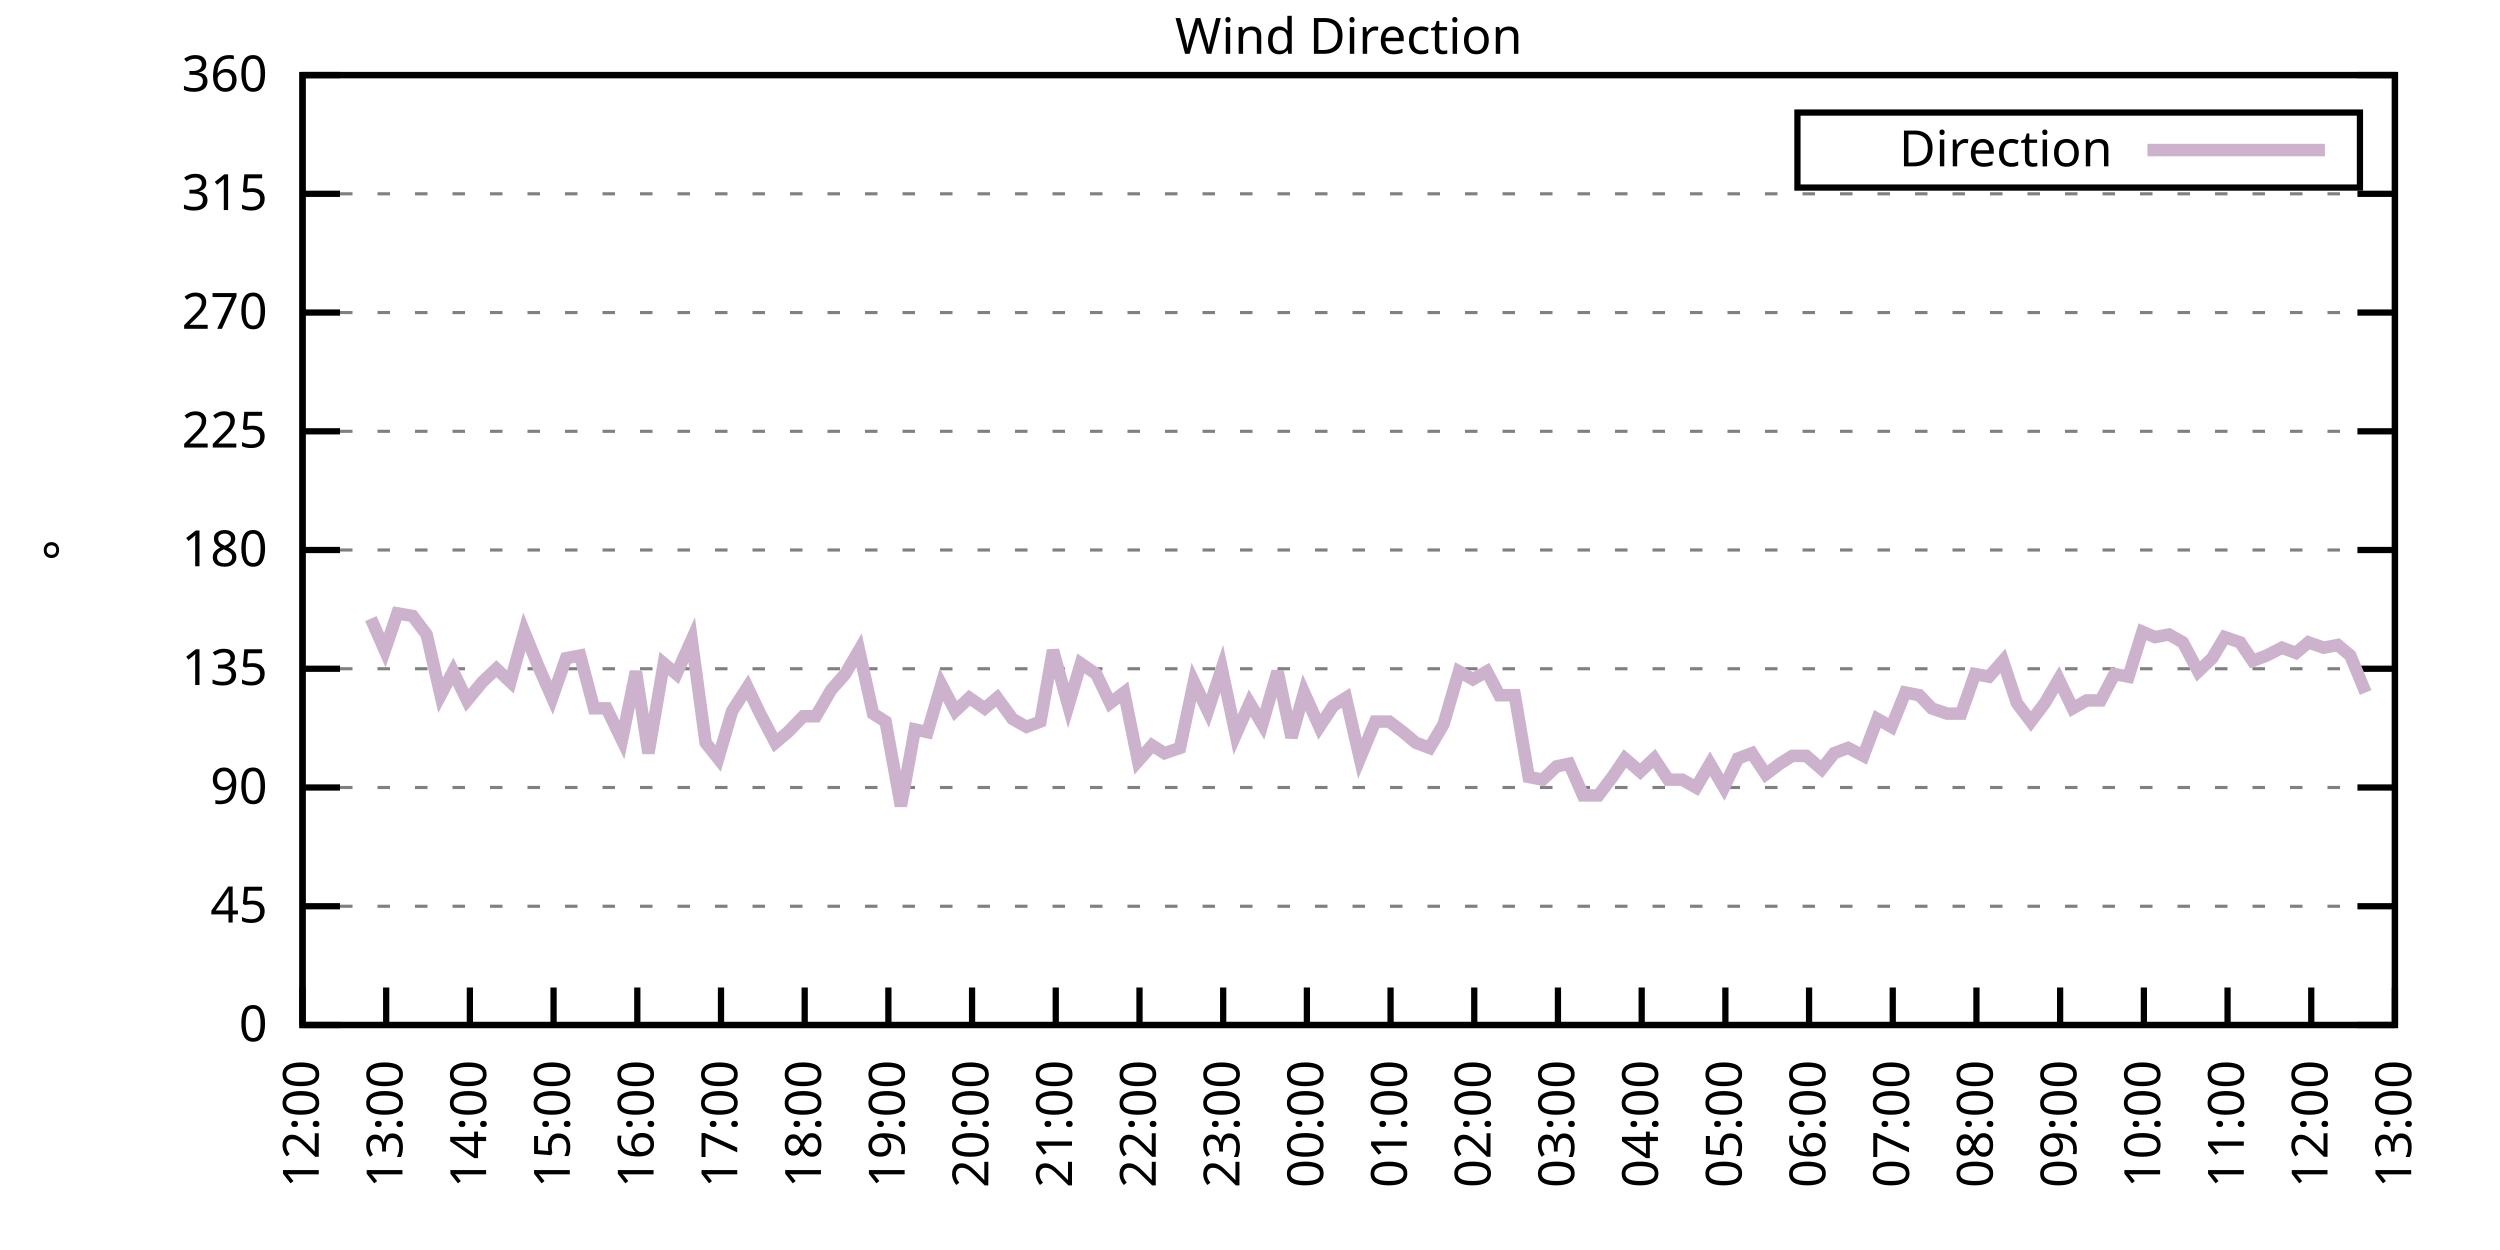
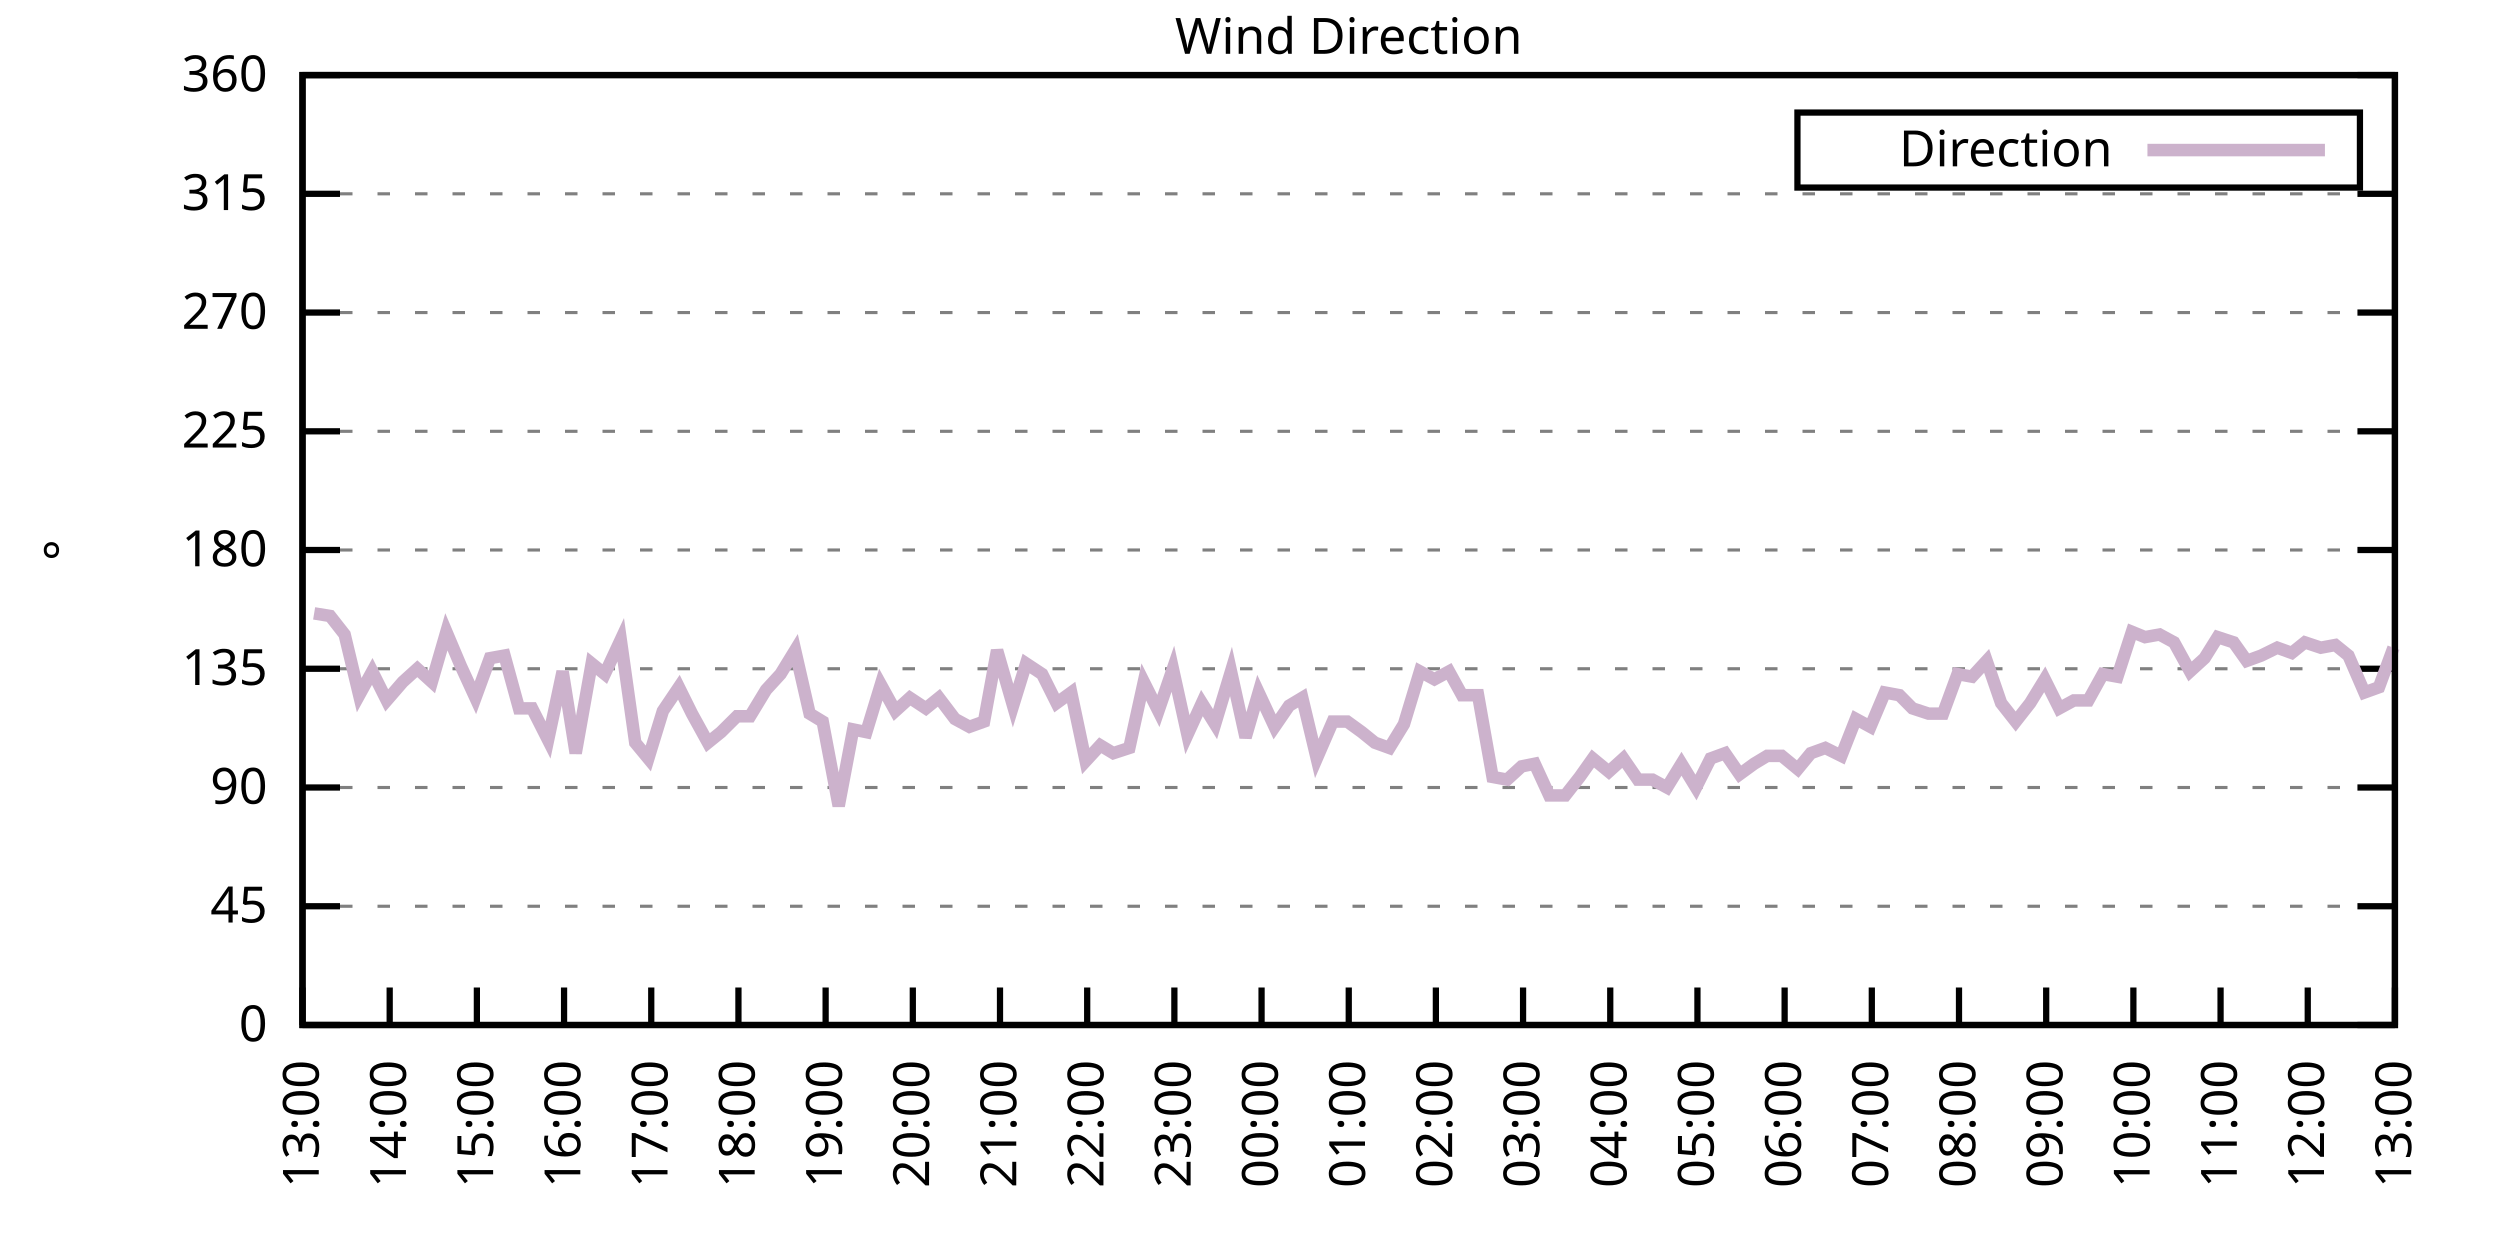
<svg xmlns="http://www.w3.org/2000/svg" xmlns:xlink="http://www.w3.org/1999/xlink" width="400" height="200" viewBox="0 0 400 200">
  <g id="gnuplot_canvas">
    <rect x="0" y="0" width="400" height="200" fill="none" />
    <defs>
      <circle id="gpDot" r="0.5" stroke-width="0.5" stroke="currentColor" />
      <path id="gpPt0" stroke-width="0.333" stroke="currentColor" d="M-1,0 h2 M0,-1 v2" />
      <path id="gpPt1" stroke-width="0.333" stroke="currentColor" d="M-1,-1 L1,1 M1,-1 L-1,1" />
      <path id="gpPt2" stroke-width="0.333" stroke="currentColor" d="M-1,0 L1,0 M0,-1 L0,1 M-1,-1 L1,1 M-1,1 L1,-1" />
      <rect id="gpPt3" stroke-width="0.333" stroke="currentColor" x="-1" y="-1" width="2" height="2" />
      <rect id="gpPt4" stroke-width="0.333" stroke="currentColor" fill="currentColor" x="-1" y="-1" width="2" height="2" />
      <circle id="gpPt5" stroke-width="0.333" stroke="currentColor" cx="0" cy="0" r="1" />
      <use xlink:href="#gpPt5" id="gpPt6" fill="currentColor" stroke="none" />
      <path id="gpPt7" stroke-width="0.333" stroke="currentColor" d="M0,-1.33 L-1.33,0.67 L1.33,0.67 z" />
      <use xlink:href="#gpPt7" id="gpPt8" fill="currentColor" stroke="none" />
      <use xlink:href="#gpPt7" id="gpPt9" stroke="currentColor" transform="rotate(180)" />
      <use xlink:href="#gpPt9" id="gpPt10" fill="currentColor" stroke="none" />
      <use xlink:href="#gpPt3" id="gpPt11" stroke="currentColor" transform="rotate(45)" />
      <use xlink:href="#gpPt11" id="gpPt12" fill="currentColor" stroke="none" />
      <path id="gpPt13" stroke-width="0.333" stroke="currentColor" d="M0,1.330 L1.265,0.411 L0.782,-1.067 L-0.782,-1.076 L-1.265,0.411 z" />
      <use xlink:href="#gpPt13" id="gpPt14" fill="currentColor" stroke="none" />
      <filter id="textbox" filterUnits="objectBoundingBox" x="0" y="0" height="1" width="1">
        <feFlood flood-color="white" flood-opacity="1" result="bgnd" />
        <feComposite in="SourceGraphic" in2="bgnd" operator="atop" />
      </filter>
      <filter id="greybox" filterUnits="objectBoundingBox" x="0" y="0" height="1" width="1">
        <feFlood flood-color="lightgrey" flood-opacity="1" result="grey" />
        <feComposite in="SourceGraphic" in2="grey" operator="atop" />
      </filter>
    </defs>
    <g fill="none" color="white" stroke="currentColor" stroke-width="1.00" stroke-linecap="butt" stroke-linejoin="miter">
</g>
    <g fill="none" color="black" stroke="currentColor" stroke-width="1.00" stroke-linecap="butt" stroke-linejoin="miter">
      <g stroke="none" shape-rendering="crispEdges">
        <polygon fill="rgb(255, 255, 255)" points="48.40,164.00 383.18,164.00 383.18,12.02 48.40,12.02 " />
      </g>
    </g>
    <g fill="none" color="black" stroke="currentColor" stroke-width="1.00" stroke-linecap="butt" stroke-linejoin="miter">
</g>
    <g fill="none" color="black" stroke="black" stroke-width="0.50" stroke-linecap="butt" stroke-linejoin="miter">
</g>
    <g fill="none" color="gray" stroke="currentColor" stroke-width="0.50" stroke-linecap="butt" stroke-linejoin="miter">
      <path stroke="gray" stroke-dasharray="2,4" class="gridline" d="M48.40,164.00 L383.19,164.00  " />
    </g>
    <g fill="none" color="gray" stroke="gray" stroke-width="1.00" stroke-linecap="butt" stroke-linejoin="miter">
</g>
    <g fill="none" color="black" stroke="currentColor" stroke-width="1.00" stroke-linecap="butt" stroke-linejoin="miter">
      <path stroke="black" d="M48.40,164.00 L54.40,164.00 M383.19,164.00 L377.19,164.00  " />
      <g transform="translate(42.80,166.60)" stroke="none" fill="black" font-family="Sans" font-size="8.00" text-anchor="end">
        <text>
          <tspan font-family="Sans"> 0</tspan>
        </text>
      </g>
    </g>
    <g fill="none" color="black" stroke="currentColor" stroke-width="1.00" stroke-linecap="butt" stroke-linejoin="miter">
</g>
    <g fill="none" color="black" stroke="black" stroke-width="0.50" stroke-linecap="butt" stroke-linejoin="miter">
</g>
    <g fill="none" color="gray" stroke="currentColor" stroke-width="0.50" stroke-linecap="butt" stroke-linejoin="miter">
      <path stroke="gray" stroke-dasharray="2,4" class="gridline" d="M48.40,145.00 L383.19,145.00  " />
    </g>
    <g fill="none" color="gray" stroke="gray" stroke-width="1.00" stroke-linecap="butt" stroke-linejoin="miter">
</g>
    <g fill="none" color="black" stroke="currentColor" stroke-width="1.00" stroke-linecap="butt" stroke-linejoin="miter">
      <path stroke="black" d="M48.40,145.00 L54.40,145.00 M383.19,145.00 L377.19,145.00  " />
      <g transform="translate(42.80,147.60)" stroke="none" fill="black" font-family="Sans" font-size="8.00" text-anchor="end">
        <text>
          <tspan font-family="Sans"> 45</tspan>
        </text>
      </g>
    </g>
    <g fill="none" color="black" stroke="currentColor" stroke-width="1.00" stroke-linecap="butt" stroke-linejoin="miter">
</g>
    <g fill="none" color="black" stroke="black" stroke-width="0.50" stroke-linecap="butt" stroke-linejoin="miter">
</g>
    <g fill="none" color="gray" stroke="currentColor" stroke-width="0.50" stroke-linecap="butt" stroke-linejoin="miter">
      <path stroke="gray" stroke-dasharray="2,4" class="gridline" d="M48.40,126.00 L383.19,126.00  " />
    </g>
    <g fill="none" color="gray" stroke="gray" stroke-width="1.00" stroke-linecap="butt" stroke-linejoin="miter">
</g>
    <g fill="none" color="black" stroke="currentColor" stroke-width="1.00" stroke-linecap="butt" stroke-linejoin="miter">
      <path stroke="black" d="M48.40,126.00 L54.40,126.00 M383.19,126.00 L377.19,126.00  " />
      <g transform="translate(42.80,128.60)" stroke="none" fill="black" font-family="Sans" font-size="8.00" text-anchor="end">
        <text>
          <tspan font-family="Sans"> 90</tspan>
        </text>
      </g>
    </g>
    <g fill="none" color="black" stroke="currentColor" stroke-width="1.00" stroke-linecap="butt" stroke-linejoin="miter">
</g>
    <g fill="none" color="black" stroke="black" stroke-width="0.50" stroke-linecap="butt" stroke-linejoin="miter">
</g>
    <g fill="none" color="gray" stroke="currentColor" stroke-width="0.50" stroke-linecap="butt" stroke-linejoin="miter">
      <path stroke="gray" stroke-dasharray="2,4" class="gridline" d="M48.40,107.00 L383.19,107.00  " />
    </g>
    <g fill="none" color="gray" stroke="gray" stroke-width="1.00" stroke-linecap="butt" stroke-linejoin="miter">
</g>
    <g fill="none" color="black" stroke="currentColor" stroke-width="1.00" stroke-linecap="butt" stroke-linejoin="miter">
      <path stroke="black" d="M48.40,107.00 L54.40,107.00 M383.19,107.00 L377.19,107.00  " />
      <g transform="translate(42.80,109.60)" stroke="none" fill="black" font-family="Sans" font-size="8.00" text-anchor="end">
        <text>
          <tspan font-family="Sans"> 135</tspan>
        </text>
      </g>
    </g>
    <g fill="none" color="black" stroke="currentColor" stroke-width="1.00" stroke-linecap="butt" stroke-linejoin="miter">
</g>
    <g fill="none" color="black" stroke="black" stroke-width="0.50" stroke-linecap="butt" stroke-linejoin="miter">
</g>
    <g fill="none" color="gray" stroke="currentColor" stroke-width="0.50" stroke-linecap="butt" stroke-linejoin="miter">
      <path stroke="gray" stroke-dasharray="2,4" class="gridline" d="M48.40,88.00 L383.19,88.00  " />
    </g>
    <g fill="none" color="gray" stroke="gray" stroke-width="1.00" stroke-linecap="butt" stroke-linejoin="miter">
</g>
    <g fill="none" color="black" stroke="currentColor" stroke-width="1.00" stroke-linecap="butt" stroke-linejoin="miter">
      <path stroke="black" d="M48.40,88.00 L54.40,88.00 M383.19,88.00 L377.19,88.00  " />
      <g transform="translate(42.80,90.60)" stroke="none" fill="black" font-family="Sans" font-size="8.00" text-anchor="end">
        <text>
          <tspan font-family="Sans"> 180</tspan>
        </text>
      </g>
    </g>
    <g fill="none" color="black" stroke="currentColor" stroke-width="1.00" stroke-linecap="butt" stroke-linejoin="miter">
</g>
    <g fill="none" color="black" stroke="black" stroke-width="0.50" stroke-linecap="butt" stroke-linejoin="miter">
</g>
    <g fill="none" color="gray" stroke="currentColor" stroke-width="0.50" stroke-linecap="butt" stroke-linejoin="miter">
      <path stroke="gray" stroke-dasharray="2,4" class="gridline" d="M48.40,69.01 L383.19,69.01  " />
    </g>
    <g fill="none" color="gray" stroke="gray" stroke-width="1.00" stroke-linecap="butt" stroke-linejoin="miter">
</g>
    <g fill="none" color="black" stroke="currentColor" stroke-width="1.00" stroke-linecap="butt" stroke-linejoin="miter">
      <path stroke="black" d="M48.40,69.01 L54.40,69.01 M383.19,69.01 L377.19,69.01  " />
      <g transform="translate(42.80,71.61)" stroke="none" fill="black" font-family="Sans" font-size="8.00" text-anchor="end">
        <text>
          <tspan font-family="Sans"> 225</tspan>
        </text>
      </g>
    </g>
    <g fill="none" color="black" stroke="currentColor" stroke-width="1.00" stroke-linecap="butt" stroke-linejoin="miter">
</g>
    <g fill="none" color="black" stroke="black" stroke-width="0.50" stroke-linecap="butt" stroke-linejoin="miter">
</g>
    <g fill="none" color="gray" stroke="currentColor" stroke-width="0.50" stroke-linecap="butt" stroke-linejoin="miter">
      <path stroke="gray" stroke-dasharray="2,4" class="gridline" d="M48.40,50.01 L383.19,50.01  " />
    </g>
    <g fill="none" color="gray" stroke="gray" stroke-width="1.00" stroke-linecap="butt" stroke-linejoin="miter">
</g>
    <g fill="none" color="black" stroke="currentColor" stroke-width="1.00" stroke-linecap="butt" stroke-linejoin="miter">
      <path stroke="black" d="M48.40,50.01 L54.40,50.01 M383.19,50.01 L377.19,50.01  " />
      <g transform="translate(42.80,52.61)" stroke="none" fill="black" font-family="Sans" font-size="8.00" text-anchor="end">
        <text>
          <tspan font-family="Sans"> 270</tspan>
        </text>
      </g>
    </g>
    <g fill="none" color="black" stroke="currentColor" stroke-width="1.00" stroke-linecap="butt" stroke-linejoin="miter">
</g>
    <g fill="none" color="black" stroke="black" stroke-width="0.50" stroke-linecap="butt" stroke-linejoin="miter">
</g>
    <g fill="none" color="gray" stroke="currentColor" stroke-width="0.50" stroke-linecap="butt" stroke-linejoin="miter">
      <path stroke="gray" stroke-dasharray="2,4" class="gridline" d="M48.40,31.01 L383.19,31.01  " />
    </g>
    <g fill="none" color="gray" stroke="gray" stroke-width="1.00" stroke-linecap="butt" stroke-linejoin="miter">
</g>
    <g fill="none" color="black" stroke="currentColor" stroke-width="1.00" stroke-linecap="butt" stroke-linejoin="miter">
      <path stroke="black" d="M48.40,31.01 L54.40,31.01 M383.19,31.01 L377.19,31.01  " />
      <g transform="translate(42.80,33.61)" stroke="none" fill="black" font-family="Sans" font-size="8.00" text-anchor="end">
        <text>
          <tspan font-family="Sans"> 315</tspan>
        </text>
      </g>
    </g>
    <g fill="none" color="black" stroke="currentColor" stroke-width="1.00" stroke-linecap="butt" stroke-linejoin="miter">
</g>
    <g fill="none" color="black" stroke="black" stroke-width="0.50" stroke-linecap="butt" stroke-linejoin="miter">
</g>
    <g fill="none" color="gray" stroke="currentColor" stroke-width="0.50" stroke-linecap="butt" stroke-linejoin="miter">
      <path stroke="gray" stroke-dasharray="2,4" class="gridline" d="M48.40,12.01 L383.19,12.01  " />
    </g>
    <g fill="none" color="gray" stroke="gray" stroke-width="1.00" stroke-linecap="butt" stroke-linejoin="miter">
</g>
    <g fill="none" color="black" stroke="currentColor" stroke-width="1.00" stroke-linecap="butt" stroke-linejoin="miter">
      <path stroke="black" d="M48.40,12.01 L54.40,12.01 M383.19,12.01 L377.19,12.01  " />
      <g transform="translate(42.80,14.61)" stroke="none" fill="black" font-family="Sans" font-size="8.00" text-anchor="end">
        <text>
          <tspan font-family="Sans"> 360</tspan>
        </text>
      </g>
    </g>
    <g fill="none" color="black" stroke="currentColor" stroke-width="1.00" stroke-linecap="butt" stroke-linejoin="miter">
      <path stroke="black" d="M48.40,164.00 L48.40,158.00  " />
      <g transform="translate(51.00,169.60) rotate(270.00)" stroke="none" fill="black" font-family="Sans" font-size="8.00" text-anchor="end">
        <text>
-           <tspan font-family="Sans">12:00</tspan>
-         </text>
-       </g>
-     </g>
-     <g fill="none" color="black" stroke="currentColor" stroke-width="1.00" stroke-linecap="butt" stroke-linejoin="miter">
-       <path stroke="black" d="M61.79,164.00 L61.79,158.00  " />
-       <g transform="translate(64.39,169.60) rotate(270.00)" stroke="none" fill="black" font-family="Sans" font-size="8.00" text-anchor="end">
-         <text>
          <tspan font-family="Sans">13:00</tspan>
        </text>
      </g>
    </g>
    <g fill="none" color="black" stroke="currentColor" stroke-width="1.00" stroke-linecap="butt" stroke-linejoin="miter">
-       <path stroke="black" d="M75.18,164.00 L75.18,158.00  " />
-       <g transform="translate(77.78,169.60) rotate(270.00)" stroke="none" fill="black" font-family="Sans" font-size="8.00" text-anchor="end">
+       <path stroke="black" d="M62.35,164.00 L62.35,158.00  " />
+       <g transform="translate(64.95,169.60) rotate(270.00)" stroke="none" fill="black" font-family="Sans" font-size="8.00" text-anchor="end">
        <text>
          <tspan font-family="Sans">14:00</tspan>
        </text>
      </g>
    </g>
    <g fill="none" color="black" stroke="currentColor" stroke-width="1.00" stroke-linecap="butt" stroke-linejoin="miter">
-       <path stroke="black" d="M88.57,164.00 L88.57,158.00  " />
-       <g transform="translate(91.17,169.60) rotate(270.00)" stroke="none" fill="black" font-family="Sans" font-size="8.00" text-anchor="end">
+       <path stroke="black" d="M76.30,164.00 L76.30,158.00  " />
+       <g transform="translate(78.90,169.60) rotate(270.00)" stroke="none" fill="black" font-family="Sans" font-size="8.00" text-anchor="end">
        <text>
          <tspan font-family="Sans">15:00</tspan>
        </text>
      </g>
    </g>
    <g fill="none" color="black" stroke="currentColor" stroke-width="1.00" stroke-linecap="butt" stroke-linejoin="miter">
-       <path stroke="black" d="M101.97,164.00 L101.97,158.00  " />
-       <g transform="translate(104.57,169.60) rotate(270.00)" stroke="none" fill="black" font-family="Sans" font-size="8.00" text-anchor="end">
+       <path stroke="black" d="M90.25,164.00 L90.25,158.00  " />
+       <g transform="translate(92.85,169.60) rotate(270.00)" stroke="none" fill="black" font-family="Sans" font-size="8.00" text-anchor="end">
        <text>
          <tspan font-family="Sans">16:00</tspan>
        </text>
      </g>
    </g>
    <g fill="none" color="black" stroke="currentColor" stroke-width="1.00" stroke-linecap="butt" stroke-linejoin="miter">
-       <path stroke="black" d="M115.36,164.00 L115.36,158.00  " />
-       <g transform="translate(117.96,169.60) rotate(270.00)" stroke="none" fill="black" font-family="Sans" font-size="8.00" text-anchor="end">
+       <path stroke="black" d="M104.20,164.00 L104.20,158.00  " />
+       <g transform="translate(106.80,169.60) rotate(270.00)" stroke="none" fill="black" font-family="Sans" font-size="8.00" text-anchor="end">
        <text>
          <tspan font-family="Sans">17:00</tspan>
        </text>
      </g>
    </g>
    <g fill="none" color="black" stroke="currentColor" stroke-width="1.00" stroke-linecap="butt" stroke-linejoin="miter">
-       <path stroke="black" d="M128.75,164.00 L128.75,158.00  " />
-       <g transform="translate(131.35,169.60) rotate(270.00)" stroke="none" fill="black" font-family="Sans" font-size="8.00" text-anchor="end">
+       <path stroke="black" d="M118.15,164.00 L118.15,158.00  " />
+       <g transform="translate(120.75,169.60) rotate(270.00)" stroke="none" fill="black" font-family="Sans" font-size="8.00" text-anchor="end">
        <text>
          <tspan font-family="Sans">18:00</tspan>
        </text>
      </g>
    </g>
    <g fill="none" color="black" stroke="currentColor" stroke-width="1.00" stroke-linecap="butt" stroke-linejoin="miter">
-       <path stroke="black" d="M142.14,164.00 L142.14,158.00  " />
-       <g transform="translate(144.74,169.60) rotate(270.00)" stroke="none" fill="black" font-family="Sans" font-size="8.00" text-anchor="end">
+       <path stroke="black" d="M132.10,164.00 L132.10,158.00  " />
+       <g transform="translate(134.70,169.60) rotate(270.00)" stroke="none" fill="black" font-family="Sans" font-size="8.00" text-anchor="end">
        <text>
          <tspan font-family="Sans">19:00</tspan>
        </text>
      </g>
    </g>
    <g fill="none" color="black" stroke="currentColor" stroke-width="1.00" stroke-linecap="butt" stroke-linejoin="miter">
-       <path stroke="black" d="M155.53,164.00 L155.53,158.00  " />
-       <g transform="translate(158.13,169.60) rotate(270.00)" stroke="none" fill="black" font-family="Sans" font-size="8.00" text-anchor="end">
+       <path stroke="black" d="M146.05,164.00 L146.05,158.00  " />
+       <g transform="translate(148.65,169.60) rotate(270.00)" stroke="none" fill="black" font-family="Sans" font-size="8.00" text-anchor="end">
        <text>
          <tspan font-family="Sans">20:00</tspan>
        </text>
      </g>
    </g>
    <g fill="none" color="black" stroke="currentColor" stroke-width="1.00" stroke-linecap="butt" stroke-linejoin="miter">
-       <path stroke="black" d="M168.92,164.00 L168.92,158.00  " />
-       <g transform="translate(171.52,169.60) rotate(270.00)" stroke="none" fill="black" font-family="Sans" font-size="8.00" text-anchor="end">
+       <path stroke="black" d="M160.00,164.00 L160.00,158.00  " />
+       <g transform="translate(162.60,169.60) rotate(270.00)" stroke="none" fill="black" font-family="Sans" font-size="8.00" text-anchor="end">
        <text>
          <tspan font-family="Sans">21:00</tspan>
        </text>
      </g>
    </g>
    <g fill="none" color="black" stroke="currentColor" stroke-width="1.00" stroke-linecap="butt" stroke-linejoin="miter">
-       <path stroke="black" d="M182.32,164.00 L182.32,158.00  " />
-       <g transform="translate(184.92,169.60) rotate(270.00)" stroke="none" fill="black" font-family="Sans" font-size="8.00" text-anchor="end">
+       <path stroke="black" d="M173.95,164.00 L173.95,158.00  " />
+       <g transform="translate(176.55,169.60) rotate(270.00)" stroke="none" fill="black" font-family="Sans" font-size="8.00" text-anchor="end">
        <text>
          <tspan font-family="Sans">22:00</tspan>
        </text>
      </g>
    </g>
    <g fill="none" color="black" stroke="currentColor" stroke-width="1.00" stroke-linecap="butt" stroke-linejoin="miter">
-       <path stroke="black" d="M195.71,164.00 L195.71,158.00  " />
-       <g transform="translate(198.31,169.60) rotate(270.00)" stroke="none" fill="black" font-family="Sans" font-size="8.00" text-anchor="end">
+       <path stroke="black" d="M187.90,164.00 L187.90,158.00  " />
+       <g transform="translate(190.50,169.60) rotate(270.00)" stroke="none" fill="black" font-family="Sans" font-size="8.00" text-anchor="end">
        <text>
          <tspan font-family="Sans">23:00</tspan>
        </text>
      </g>
    </g>
    <g fill="none" color="black" stroke="currentColor" stroke-width="1.00" stroke-linecap="butt" stroke-linejoin="miter">
-       <path stroke="black" d="M209.10,164.00 L209.10,158.00  " />
-       <g transform="translate(211.70,169.60) rotate(270.00)" stroke="none" fill="black" font-family="Sans" font-size="8.00" text-anchor="end">
+       <path stroke="black" d="M201.85,164.00 L201.85,158.00  " />
+       <g transform="translate(204.45,169.60) rotate(270.00)" stroke="none" fill="black" font-family="Sans" font-size="8.00" text-anchor="end">
        <text>
          <tspan font-family="Sans">00:00</tspan>
        </text>
      </g>
    </g>
    <g fill="none" color="black" stroke="currentColor" stroke-width="1.00" stroke-linecap="butt" stroke-linejoin="miter">
-       <path stroke="black" d="M222.49,164.00 L222.49,158.00  " />
-       <g transform="translate(225.09,169.60) rotate(270.00)" stroke="none" fill="black" font-family="Sans" font-size="8.00" text-anchor="end">
+       <path stroke="black" d="M215.80,164.00 L215.80,158.00  " />
+       <g transform="translate(218.40,169.60) rotate(270.00)" stroke="none" fill="black" font-family="Sans" font-size="8.00" text-anchor="end">
        <text>
          <tspan font-family="Sans">01:00</tspan>
        </text>
      </g>
    </g>
    <g fill="none" color="black" stroke="currentColor" stroke-width="1.00" stroke-linecap="butt" stroke-linejoin="miter">
-       <path stroke="black" d="M235.88,164.00 L235.88,158.00  " />
-       <g transform="translate(238.48,169.60) rotate(270.00)" stroke="none" fill="black" font-family="Sans" font-size="8.00" text-anchor="end">
+       <path stroke="black" d="M229.74,164.00 L229.74,158.00  " />
+       <g transform="translate(232.34,169.60) rotate(270.00)" stroke="none" fill="black" font-family="Sans" font-size="8.00" text-anchor="end">
        <text>
          <tspan font-family="Sans">02:00</tspan>
        </text>
      </g>
    </g>
    <g fill="none" color="black" stroke="currentColor" stroke-width="1.00" stroke-linecap="butt" stroke-linejoin="miter">
-       <path stroke="black" d="M249.27,164.00 L249.27,158.00  " />
-       <g transform="translate(251.87,169.60) rotate(270.00)" stroke="none" fill="black" font-family="Sans" font-size="8.00" text-anchor="end">
+       <path stroke="black" d="M243.69,164.00 L243.69,158.00  " />
+       <g transform="translate(246.29,169.60) rotate(270.00)" stroke="none" fill="black" font-family="Sans" font-size="8.00" text-anchor="end">
        <text>
          <tspan font-family="Sans">03:00</tspan>
        </text>
      </g>
    </g>
    <g fill="none" color="black" stroke="currentColor" stroke-width="1.00" stroke-linecap="butt" stroke-linejoin="miter">
-       <path stroke="black" d="M262.67,164.00 L262.67,158.00  " />
-       <g transform="translate(265.27,169.60) rotate(270.00)" stroke="none" fill="black" font-family="Sans" font-size="8.00" text-anchor="end">
+       <path stroke="black" d="M257.64,164.00 L257.64,158.00  " />
+       <g transform="translate(260.24,169.60) rotate(270.00)" stroke="none" fill="black" font-family="Sans" font-size="8.00" text-anchor="end">
        <text>
          <tspan font-family="Sans">04:00</tspan>
        </text>
      </g>
    </g>
    <g fill="none" color="black" stroke="currentColor" stroke-width="1.00" stroke-linecap="butt" stroke-linejoin="miter">
-       <path stroke="black" d="M276.06,164.00 L276.06,158.00  " />
-       <g transform="translate(278.66,169.60) rotate(270.00)" stroke="none" fill="black" font-family="Sans" font-size="8.00" text-anchor="end">
+       <path stroke="black" d="M271.59,164.00 L271.59,158.00  " />
+       <g transform="translate(274.19,169.60) rotate(270.00)" stroke="none" fill="black" font-family="Sans" font-size="8.00" text-anchor="end">
        <text>
          <tspan font-family="Sans">05:00</tspan>
        </text>
      </g>
    </g>
    <g fill="none" color="black" stroke="currentColor" stroke-width="1.00" stroke-linecap="butt" stroke-linejoin="miter">
-       <path stroke="black" d="M289.45,164.00 L289.45,158.00  " />
-       <g transform="translate(292.05,169.60) rotate(270.00)" stroke="none" fill="black" font-family="Sans" font-size="8.00" text-anchor="end">
+       <path stroke="black" d="M285.54,164.00 L285.54,158.00  " />
+       <g transform="translate(288.14,169.60) rotate(270.00)" stroke="none" fill="black" font-family="Sans" font-size="8.00" text-anchor="end">
        <text>
          <tspan font-family="Sans">06:00</tspan>
        </text>
      </g>
    </g>
    <g fill="none" color="black" stroke="currentColor" stroke-width="1.00" stroke-linecap="butt" stroke-linejoin="miter">
-       <path stroke="black" d="M302.84,164.00 L302.84,158.00  " />
-       <g transform="translate(305.44,169.60) rotate(270.00)" stroke="none" fill="black" font-family="Sans" font-size="8.00" text-anchor="end">
+       <path stroke="black" d="M299.49,164.00 L299.49,158.00  " />
+       <g transform="translate(302.09,169.60) rotate(270.00)" stroke="none" fill="black" font-family="Sans" font-size="8.00" text-anchor="end">
        <text>
          <tspan font-family="Sans">07:00</tspan>
        </text>
      </g>
    </g>
    <g fill="none" color="black" stroke="currentColor" stroke-width="1.00" stroke-linecap="butt" stroke-linejoin="miter">
-       <path stroke="black" d="M316.23,164.00 L316.23,158.00  " />
-       <g transform="translate(318.83,169.60) rotate(270.00)" stroke="none" fill="black" font-family="Sans" font-size="8.00" text-anchor="end">
+       <path stroke="black" d="M313.44,164.00 L313.44,158.00  " />
+       <g transform="translate(316.04,169.60) rotate(270.00)" stroke="none" fill="black" font-family="Sans" font-size="8.00" text-anchor="end">
        <text>
          <tspan font-family="Sans">08:00</tspan>
        </text>
      </g>
    </g>
    <g fill="none" color="black" stroke="currentColor" stroke-width="1.00" stroke-linecap="butt" stroke-linejoin="miter">
-       <path stroke="black" d="M329.62,164.00 L329.62,158.00  " />
-       <g transform="translate(332.22,169.60) rotate(270.00)" stroke="none" fill="black" font-family="Sans" font-size="8.00" text-anchor="end">
+       <path stroke="black" d="M327.39,164.00 L327.39,158.00  " />
+       <g transform="translate(329.99,169.60) rotate(270.00)" stroke="none" fill="black" font-family="Sans" font-size="8.00" text-anchor="end">
        <text>
          <tspan font-family="Sans">09:00</tspan>
        </text>
      </g>
    </g>
    <g fill="none" color="black" stroke="currentColor" stroke-width="1.00" stroke-linecap="butt" stroke-linejoin="miter">
-       <path stroke="black" d="M343.02,164.00 L343.02,158.00  " />
-       <g transform="translate(345.62,169.60) rotate(270.00)" stroke="none" fill="black" font-family="Sans" font-size="8.00" text-anchor="end">
+       <path stroke="black" d="M341.34,164.00 L341.34,158.00  " />
+       <g transform="translate(343.94,169.60) rotate(270.00)" stroke="none" fill="black" font-family="Sans" font-size="8.00" text-anchor="end">
        <text>
          <tspan font-family="Sans">10:00</tspan>
        </text>
      </g>
    </g>
    <g fill="none" color="black" stroke="currentColor" stroke-width="1.00" stroke-linecap="butt" stroke-linejoin="miter">
-       <path stroke="black" d="M356.41,164.00 L356.41,158.00  " />
-       <g transform="translate(359.01,169.60) rotate(270.00)" stroke="none" fill="black" font-family="Sans" font-size="8.00" text-anchor="end">
+       <path stroke="black" d="M355.29,164.00 L355.29,158.00  " />
+       <g transform="translate(357.89,169.60) rotate(270.00)" stroke="none" fill="black" font-family="Sans" font-size="8.00" text-anchor="end">
        <text>
          <tspan font-family="Sans">11:00</tspan>
        </text>
      </g>
    </g>
    <g fill="none" color="black" stroke="currentColor" stroke-width="1.00" stroke-linecap="butt" stroke-linejoin="miter">
-       <path stroke="black" d="M369.80,164.00 L369.80,158.00  " />
-       <g transform="translate(372.40,169.60) rotate(270.00)" stroke="none" fill="black" font-family="Sans" font-size="8.00" text-anchor="end">
+       <path stroke="black" d="M369.24,164.00 L369.24,158.00  " />
+       <g transform="translate(371.84,169.60) rotate(270.00)" stroke="none" fill="black" font-family="Sans" font-size="8.00" text-anchor="end">
        <text>
          <tspan font-family="Sans">12:00</tspan>
        </text>
      </g>
    </g>
    <g fill="none" color="black" stroke="currentColor" stroke-width="1.00" stroke-linecap="butt" stroke-linejoin="miter">
      <path stroke="black" d="M383.19,164.00 L383.19,158.00  " />
      <g transform="translate(385.79,169.60) rotate(270.00)" stroke="none" fill="black" font-family="Sans" font-size="8.00" text-anchor="end">
        <text>
          <tspan font-family="Sans">13:00</tspan>
        </text>
      </g>
    </g>
    <g fill="none" color="black" stroke="currentColor" stroke-width="1.00" stroke-linecap="butt" stroke-linejoin="miter">
</g>
    <g fill="none" color="black" stroke="currentColor" stroke-width="1.00" stroke-linecap="butt" stroke-linejoin="miter">
      <path stroke="black" d="M48.40,12.01 L48.40,164.00 L383.19,164.00 L383.19,12.01 L48.40,12.01 Z  " />
    </g>
    <g fill="none" color="black" stroke="currentColor" stroke-width="1.00" stroke-linecap="butt" stroke-linejoin="miter">
</g>
    <g fill="none" color="black" stroke="currentColor" stroke-width="1.00" stroke-linecap="butt" stroke-linejoin="miter">
      <path stroke="black" d="M287.59,30.01 L287.59,18.01 L377.59,18.01 L377.59,30.01 L287.59,30.01 Z  " />
    </g>
    <g id="Wind_direction_plot_1">
      <g fill="none" color="white" stroke="black" stroke-width="2.00" stroke-linecap="butt" stroke-linejoin="miter">
</g>
      <g fill="none" color="black" stroke="currentColor" stroke-width="2.00" stroke-linecap="butt" stroke-linejoin="miter">
        <g transform="translate(337.99,26.61)" stroke="none" fill="black" font-family="Sans" font-size="8.00" text-anchor="end">
          <text>
            <tspan font-family="Sans">Direction</tspan>
          </text>
        </g>
      </g>
      <g fill="none" color="black" stroke="currentColor" stroke-width="2.00" stroke-linecap="butt" stroke-linejoin="miter">
-         <path stroke="rgb(204, 178, 204)" d="M343.59,24.01 L371.99,24.01 M59.34,98.98 L61.57,104.05 L63.58,98.14 L66.03,98.56 L68.26,101.52 L70.50,111.23   L72.50,107.43 L74.74,112.07 L77.19,109.11 L79.42,107.00 L81.66,109.11 L83.89,101.09 L86.12,106.58 L88.35,111.65   L90.58,105.31 L92.82,104.89 L95.05,113.34 L97.06,113.34 L99.51,118.40 L101.74,107.43 L103.75,120.51 L106.21,106.16   L108.22,107.85 L110.67,102.36 L112.90,118.83 L114.91,121.36 L117.14,113.76 L119.60,109.96 L121.61,114.18 L124.06,118.83   L126.07,117.14 L128.53,114.60 L130.54,114.60 L132.99,110.38 L135.22,107.85 L137.45,104.05 L139.69,114.18 L141.69,115.45   L144.15,128.96 L146.38,116.71 L148.39,117.14 L150.62,109.54 L152.85,113.76 L155.09,111.65 L157.54,113.34 L159.55,111.65   L162.01,115.03 L164.24,116.29 L166.47,115.45 L168.48,104.05 L170.93,112.91 L172.94,106.16 L175.40,107.85 L177.63,112.49   L179.86,110.80 L182.09,121.78 L184.32,119.25 L186.33,120.51 L188.79,119.67 L191.02,109.11 L193.25,113.76 L195.48,107.00   L197.72,117.56 L199.95,112.49 L201.96,115.87 L204.41,107.43 L206.64,117.98 L208.65,110.80 L211.11,116.29 L213.34,112.91   L215.35,111.65 L217.58,121.36 L220.04,115.45 L222.27,115.45 L224.50,117.14 L226.51,118.83 L228.74,119.67 L230.97,115.87   L233.43,107.43 L235.66,108.69 L237.89,107.43 L239.90,111.23 L242.36,111.23 L244.59,124.31 L246.82,124.74 L249.05,122.62   L251.06,122.20 L253.29,127.27 L255.75,127.27 L257.98,124.31 L259.99,121.36 L262.44,123.47 L264.67,121.36 L266.91,124.74   L269.14,124.74 L271.37,126.00 L273.60,122.20 L275.83,126.00 L278.07,121.36 L280.30,120.51 L282.53,123.89 L284.76,122.20   L286.77,120.94 L289.00,120.94 L291.46,123.05 L293.47,120.51 L295.70,119.67 L298.15,120.94 L300.39,115.03 L302.62,116.29   L304.85,110.80 L307.08,111.23 L309.09,113.34 L311.54,114.18 L313.78,114.18 L316.01,107.85 L318.24,108.27 L320.47,105.74   L322.70,112.49 L324.94,115.45 L327.17,112.49 L329.40,108.69 L331.63,113.34 L333.86,112.07 L336.10,112.07 L338.33,107.85   L340.56,108.27 L342.79,101.09 L344.80,101.94 L347.03,101.52 L349.26,102.78 L351.72,107.43 L353.95,105.31 L355.96,101.94   L358.42,102.78 L360.42,105.74 L362.66,104.89 L365.11,103.63 L367.34,104.47 L369.35,102.78 L371.81,103.63 L374.04,103.20   L376.05,104.89 L378.50,110.80  " />
+         <path stroke="rgb(204, 178, 204)" d="M343.59,24.01 L371.99,24.01 M50.26,98.14 L52.82,98.56 L55.14,101.52 L57.47,111.23 L59.56,107.43 L61.88,112.07   L64.44,109.11 L66.77,107.00 L69.09,109.11 L71.42,101.09 L73.74,106.58 L76.07,111.65 L78.39,105.31 L80.72,104.89   L83.04,113.34 L85.13,113.34 L87.69,118.40 L90.02,107.43 L92.11,120.51 L94.67,106.16 L96.76,107.85 L99.32,102.36   L101.64,118.83 L103.73,121.36 L106.06,113.76 L108.62,109.96 L110.71,114.18 L113.27,118.83 L115.36,117.14 L117.92,114.60   L120.01,114.60 L122.57,110.38 L124.89,107.85 L127.22,104.05 L129.54,114.18 L131.63,115.45 L134.19,128.96 L136.51,116.71   L138.61,117.14 L140.93,109.54 L143.26,113.76 L145.58,111.65 L148.14,113.34 L150.23,111.65 L152.79,115.03 L155.11,116.29   L157.44,115.45 L159.53,104.05 L162.09,112.91 L164.18,106.16 L166.74,107.85 L169.06,112.49 L171.39,110.80 L173.71,121.78   L176.04,119.25 L178.13,120.51 L180.69,119.67 L183.01,109.11 L185.34,113.76 L187.66,107.00 L189.99,117.56 L192.31,112.49   L194.41,115.87 L196.96,107.43 L199.29,117.98 L201.38,110.80 L203.94,116.29 L206.26,112.91 L208.36,111.65 L210.68,121.36   L213.24,115.45 L215.56,115.45 L217.89,117.14 L219.98,118.83 L222.30,119.67 L224.63,115.87 L227.19,107.43 L229.51,108.69   L231.84,107.43 L233.93,111.23 L236.49,111.23 L238.81,124.31 L241.14,124.74 L243.46,122.62 L245.55,122.20 L247.88,127.27   L250.44,127.27 L252.76,124.31 L254.85,121.36 L257.41,123.47 L259.74,121.36 L262.06,124.74 L264.39,124.74 L266.71,126.00   L269.04,122.20 L271.36,126.00 L273.69,121.36 L276.01,120.51 L278.34,123.89 L280.66,122.20 L282.75,120.94 L285.08,120.94   L287.64,123.05 L289.73,120.51 L292.05,119.67 L294.61,120.94 L296.94,115.03 L299.26,116.29 L301.58,110.80 L303.91,111.23   L306.00,113.34 L308.56,114.18 L310.88,114.18 L313.21,107.85 L315.53,108.27 L317.86,105.74 L320.18,112.49 L322.51,115.45   L324.83,112.49 L327.16,108.69 L329.48,113.34 L331.81,112.07 L334.13,112.07 L336.46,107.85 L338.78,108.27 L341.11,101.09   L343.20,101.94 L345.53,101.52 L347.85,102.78 L350.41,107.43 L352.73,105.31 L354.83,101.94 L357.38,102.78 L359.48,105.74   L361.80,104.89 L364.36,103.63 L366.68,104.47 L368.78,102.78 L371.33,103.63 L373.66,103.20 L375.75,104.89 L378.31,110.80   L380.63,109.96 L382.96,103.63  " />
      </g>
    </g>
    <g fill="none" color="black" stroke="currentColor" stroke-width="2.00" stroke-linecap="butt" stroke-linejoin="miter">
</g>
    <g fill="none" color="black" stroke="black" stroke-width="1.00" stroke-linecap="butt" stroke-linejoin="miter">
</g>
    <g fill="none" color="black" stroke="currentColor" stroke-width="1.00" stroke-linecap="butt" stroke-linejoin="miter">
      <path stroke="black" d="M48.40,12.01 L48.40,164.00 L383.19,164.00 L383.19,12.01 L48.40,12.01 Z  " />
      <g transform="translate(12.80,88.01) rotate(270.00)" stroke="none" fill="black" font-family="Sans" font-size="8.00" text-anchor="middle">
        <text>
          <tspan font-family="Sans">°</tspan>
        </text>
      </g>
    </g>
    <g fill="none" color="black" stroke="currentColor" stroke-width="1.00" stroke-linecap="butt" stroke-linejoin="miter">
</g>
    <g fill="none" color="black" stroke="currentColor" stroke-width="1.00" stroke-linecap="butt" stroke-linejoin="miter">
      <g transform="translate(215.79,8.61)" stroke="none" fill="black" font-family="Sans" font-size="8.00" text-anchor="middle">
        <text>
          <tspan font-family="Sans">Wind Direction</tspan>
        </text>
      </g>
    </g>
    <g fill="none" color="black" stroke="currentColor" stroke-width="1.00" stroke-linecap="butt" stroke-linejoin="miter">
</g>
  </g>
</svg>
